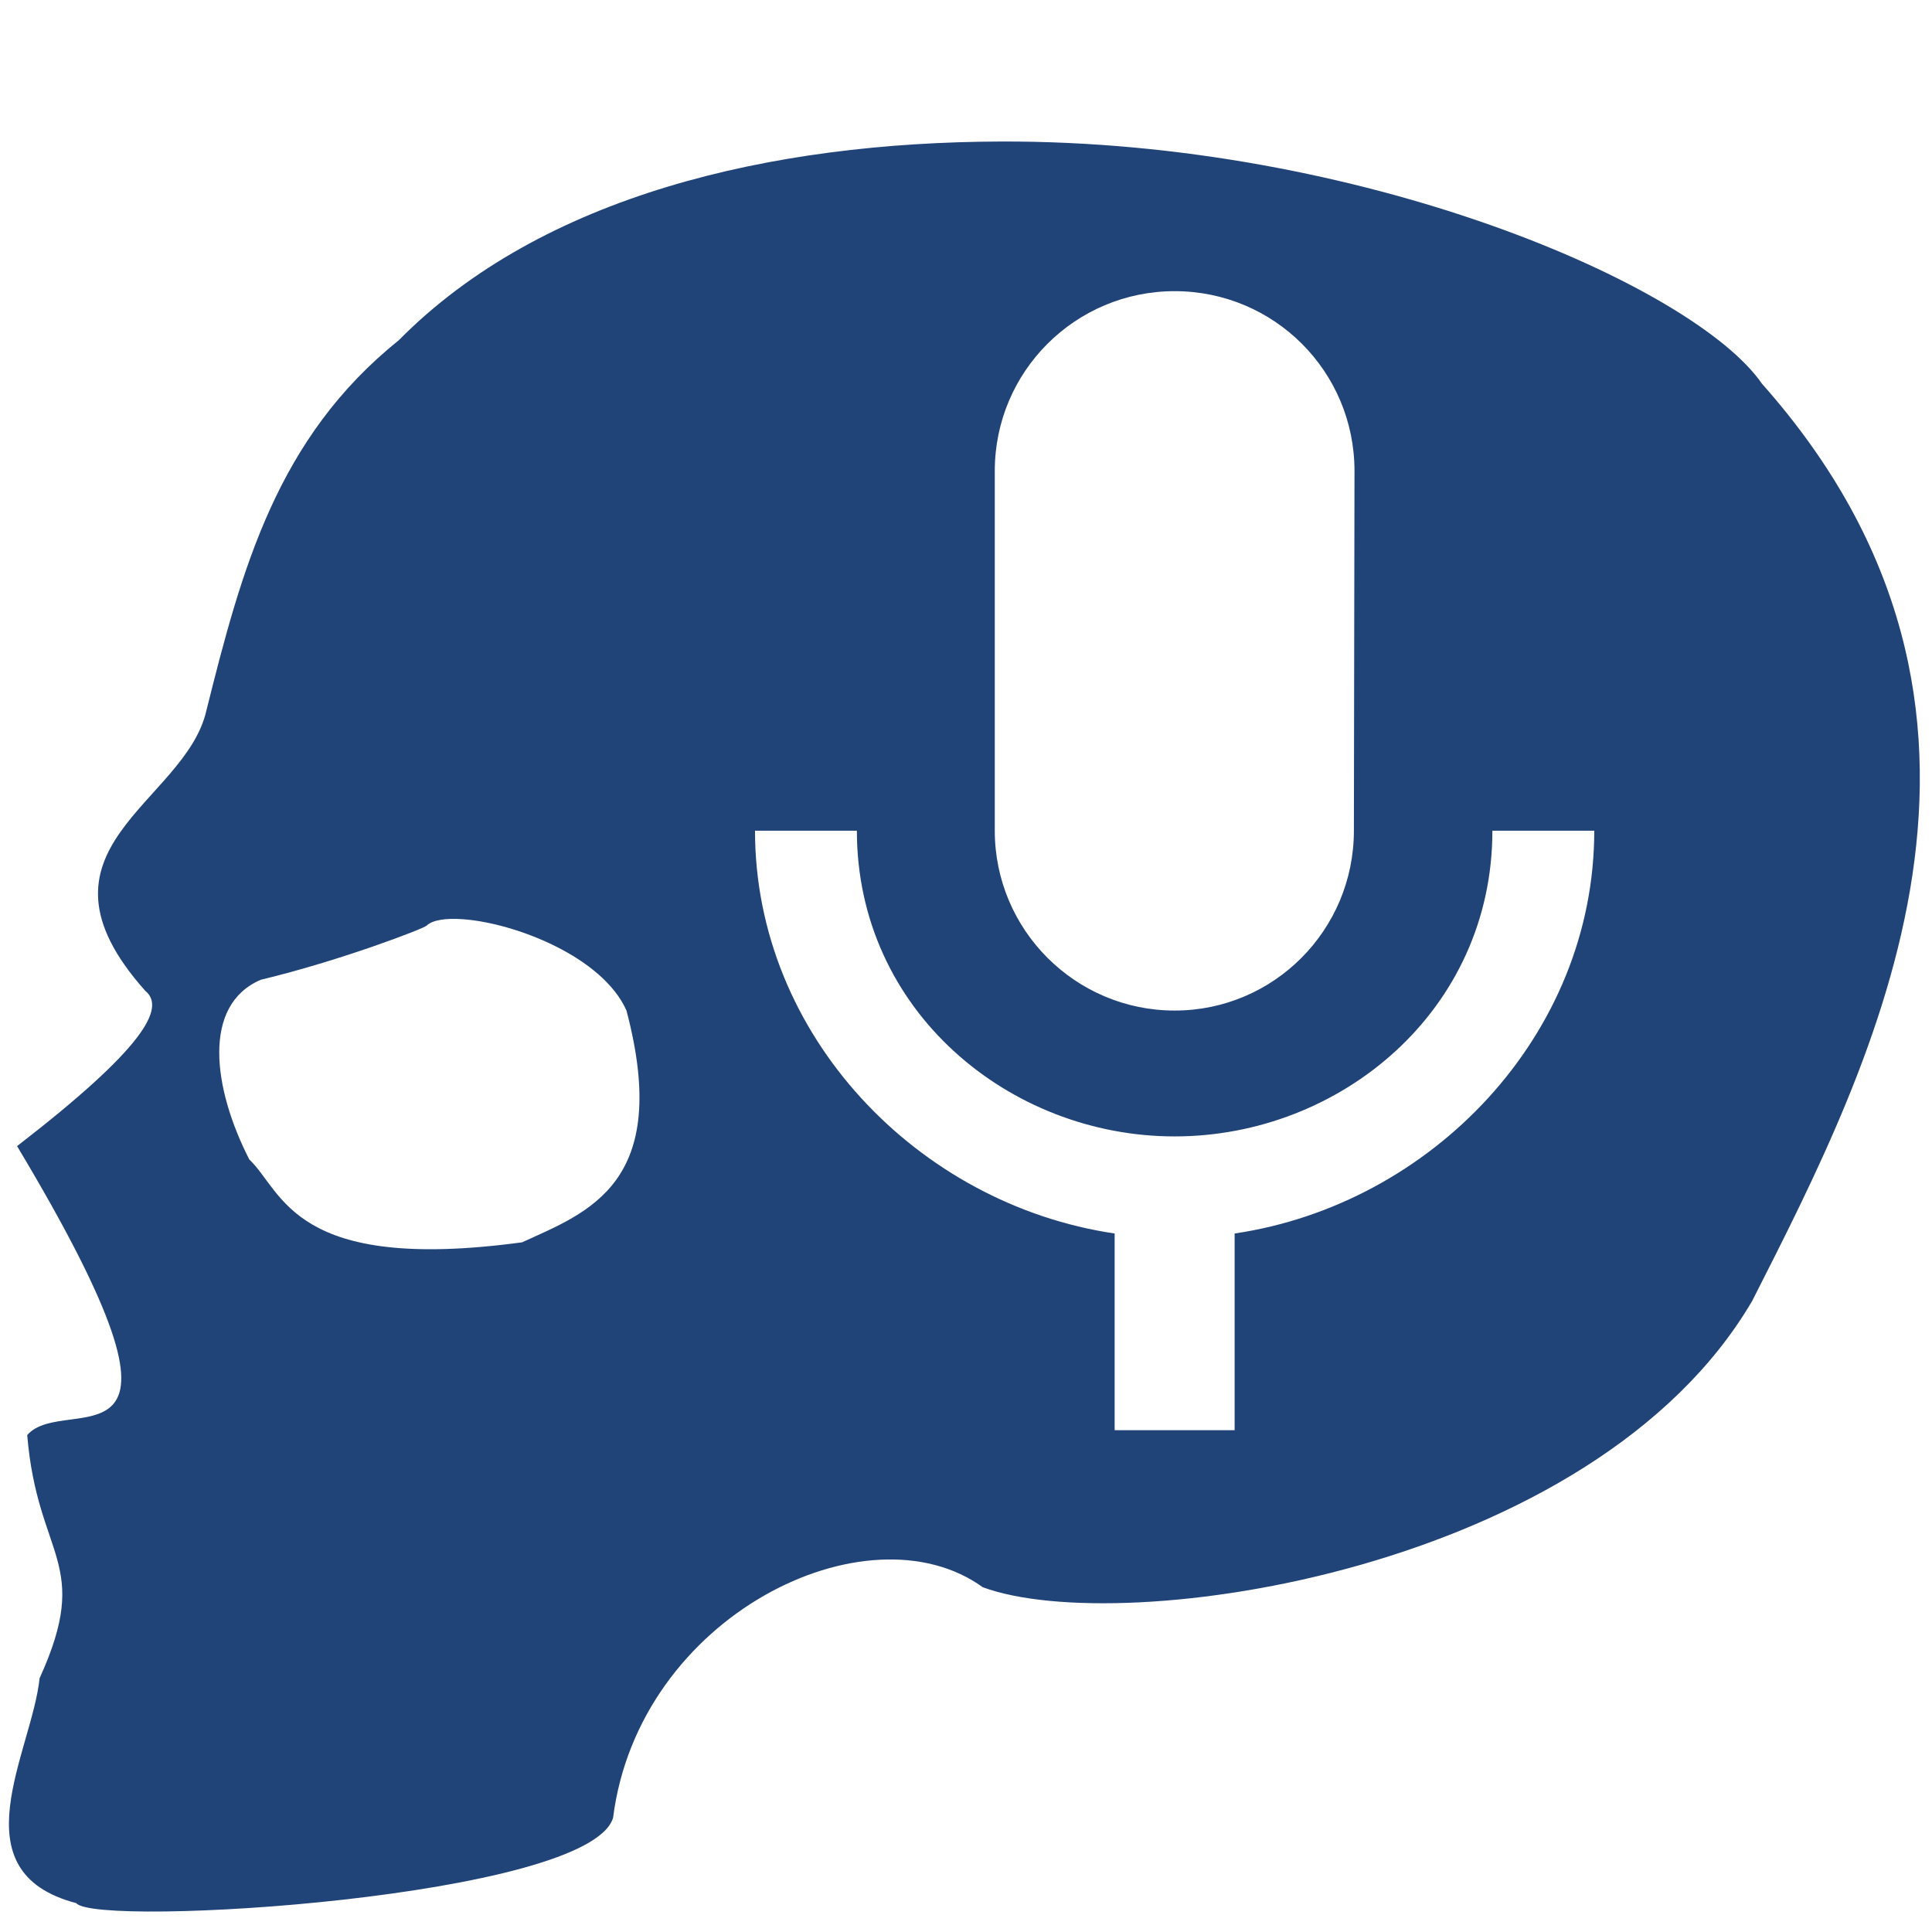
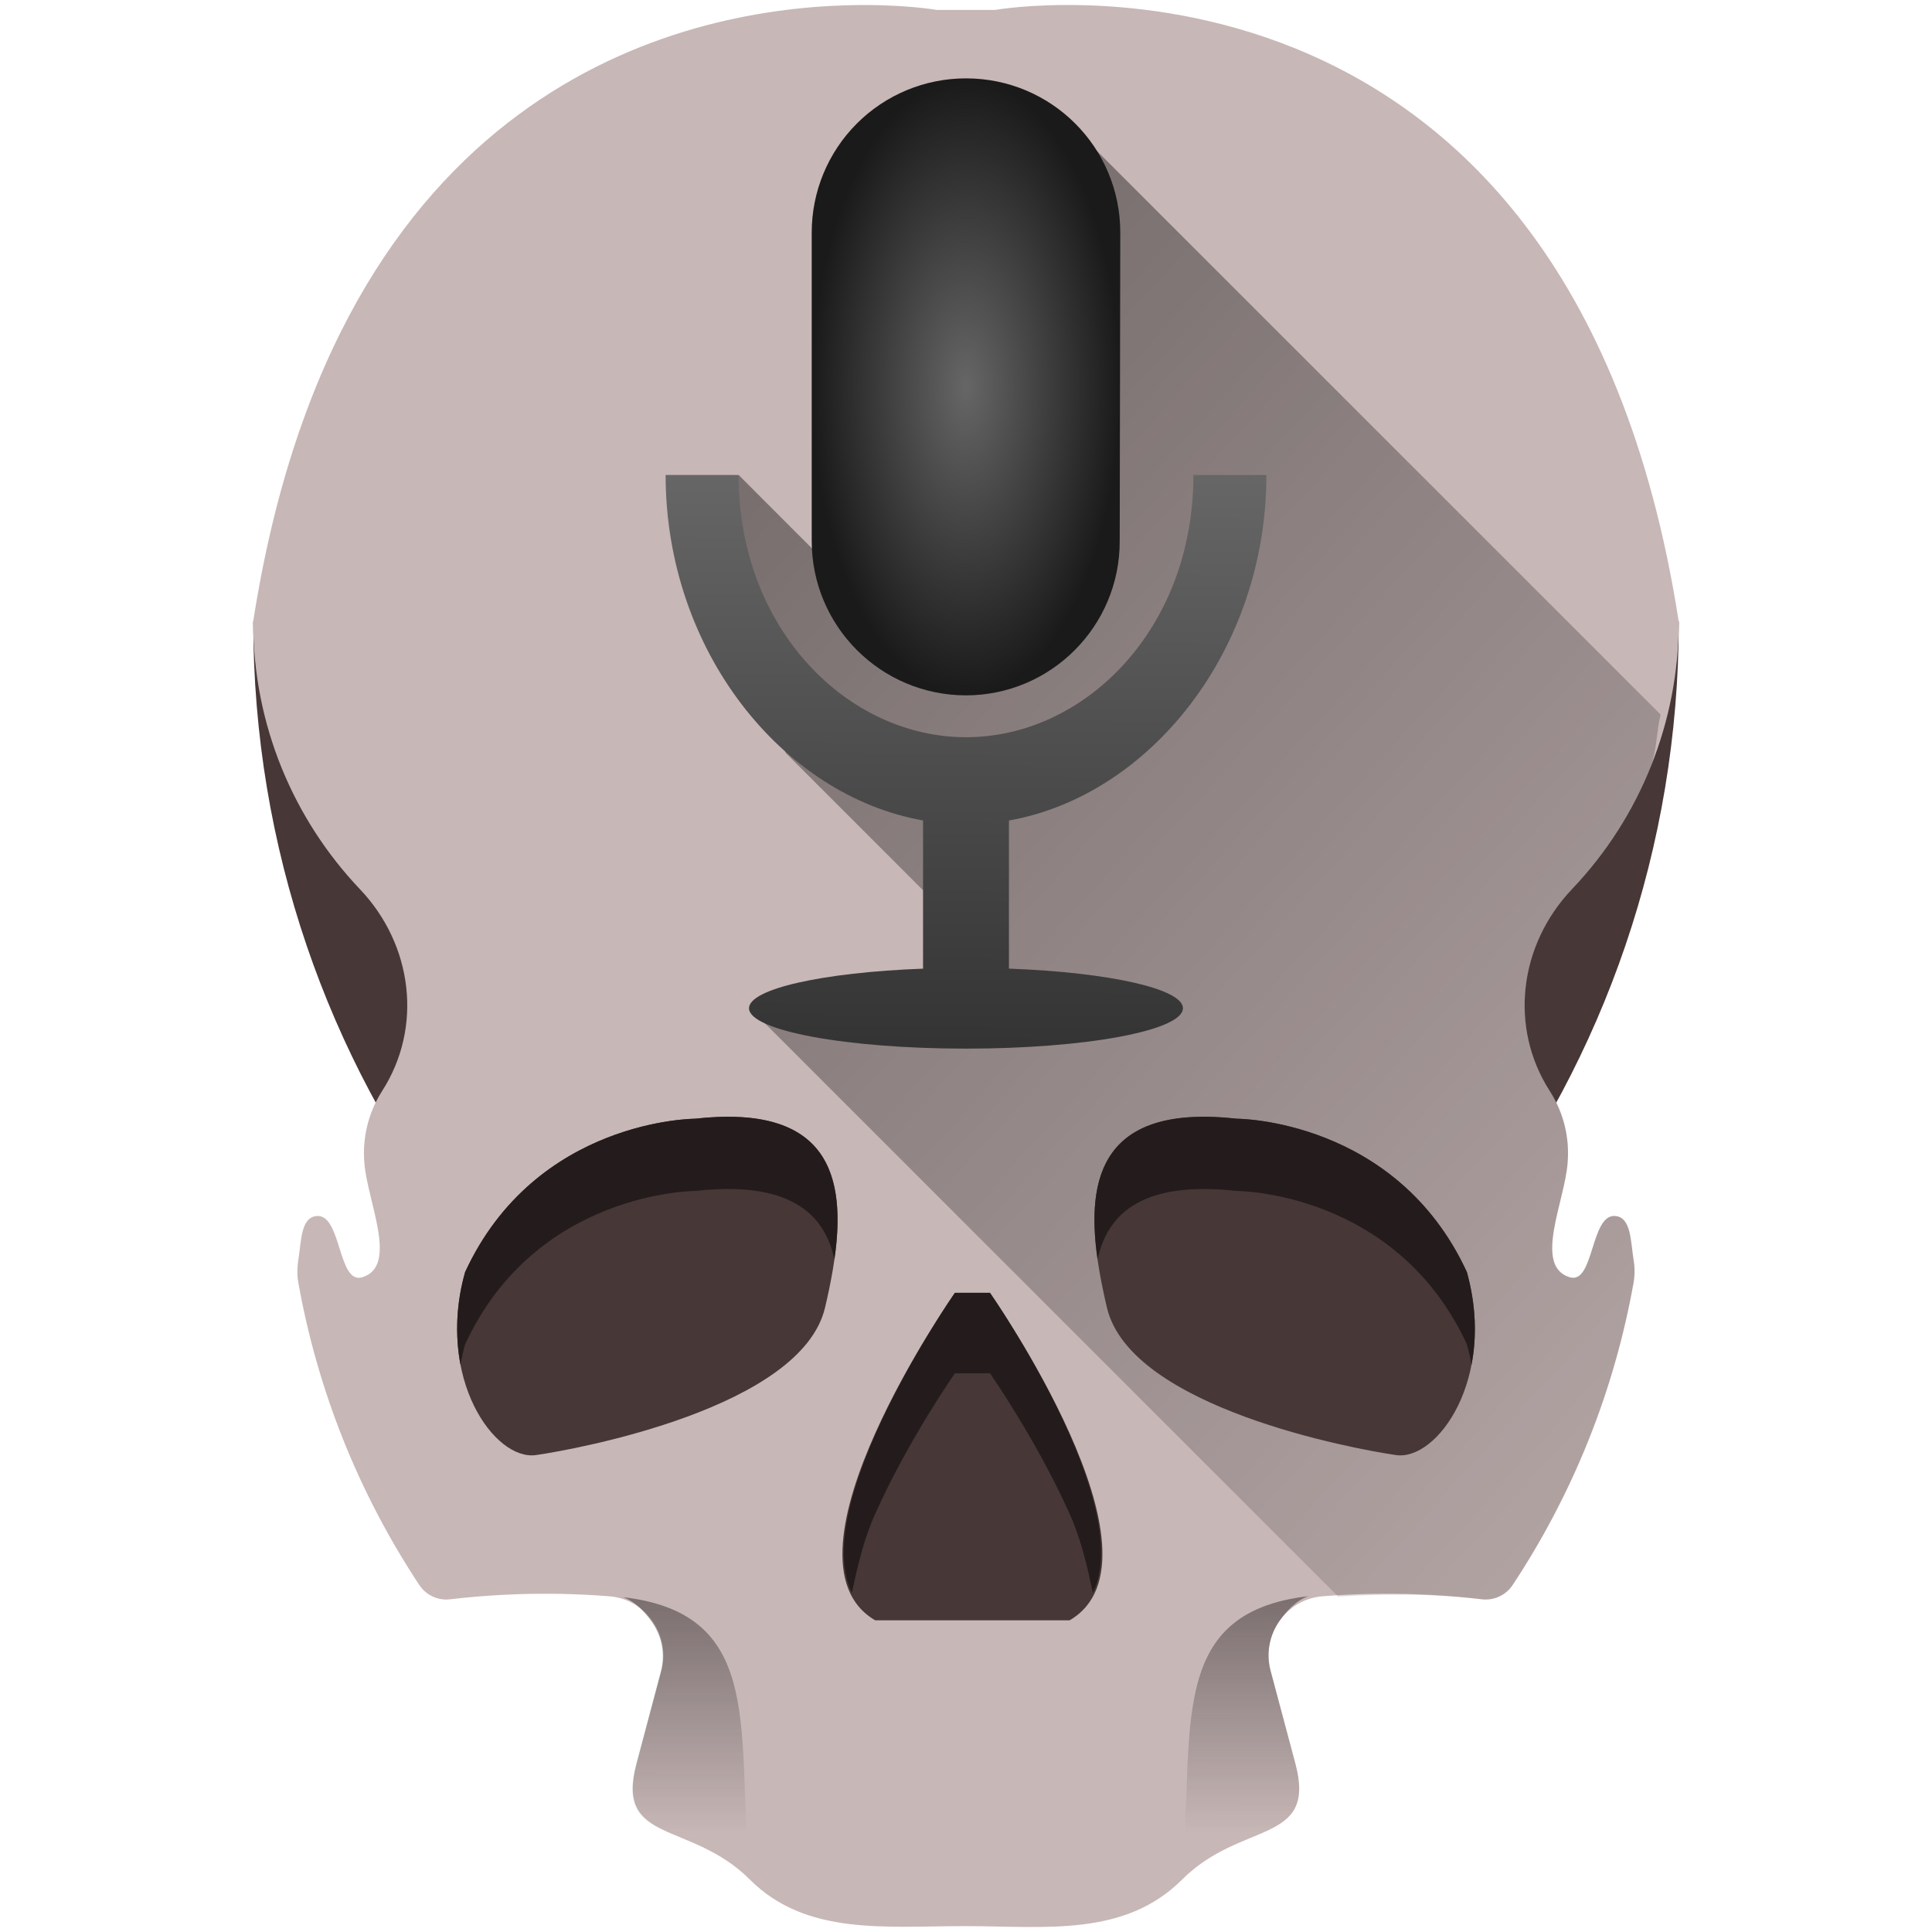
- <svg xmlns="http://www.w3.org/2000/svg" version="1.1" id="Capa_1" x="0px" y="0px" viewBox="0 0 48 48" xml:space="preserve" width="48" height="48">
-   <defs id="defs51">
- 	
- 	
- 	
- 	
- 	
- 	
- 	
- </defs>
-   <path style="fill:#214478;stroke:none;stroke-width:0.338;stroke-linecap:butt;stroke-linejoin:miter;stroke-miterlimit:4;stroke-dasharray:none;stroke-opacity:1" d="M 24.865 3.516 C 19.15 3.534 13.46 4.856 9.906 8.455 C 6.888 10.88 6.013 14.104 5.127 17.656 C 4.601 19.97 0.452 21.076 3.609 24.617 C 4.125 25.036 3.588 26.032 0.424 28.475 C 5.556 37.038 1.639 34.541 0.676 35.654 C 0.932 38.727 2.301 38.797 0.984 41.695 C 0.79 43.536 -1.09 46.501 1.895 47.283 C 2.389 47.897 14.64 47.147 15.232 45.162 C 15.867 40.139 21.554 37.368 24.416 39.434 C 27.889 40.718 39.592 39.041 43.531 32.324 C 46.582 26.317 51.019 17.694 43.777 9.535 C 42.072 7.07 33.781 3.486 24.865 3.516 z M 29.184 7.234 C 31.656 7.234 33.652 9.229 33.652 11.701 L 33.637 20.639 C 33.637 23.104 31.649 25.107 29.184 25.107 C 26.719 25.107 24.715 23.104 24.715 20.639 L 24.715 11.701 C 24.715 9.229 26.719 7.234 29.184 7.234 z M 18.758 20.639 L 21.289 20.639 C 21.289 25.107 25.073 28.234 29.184 28.234 C 33.302 28.234 37.078 25.107 37.078 20.639 L 39.609 20.639 C 39.609 25.725 35.559 29.924 30.674 30.646 L 30.674 35.533 L 27.693 35.533 L 27.693 30.646 C 22.808 29.924 18.758 25.725 18.758 20.639 z M 11.506 22.838 C 12.798 22.933 14.967 23.769 15.564 25.105 C 16.7 29.404 14.604 30.118 12.971 30.865 C 7.277 31.636 7.041 29.612 6.193 28.805 C 5.287 27.034 5.014 24.968 6.48 24.342 C 8.453 23.868 10.519 23.075 10.598 22.998 C 10.742 22.857 11.075 22.806 11.506 22.838 z " id="path867" />
-   <g id="g18" transform="translate(0,-417.383)">
- </g>
-   <g id="g20" transform="translate(0,-417.383)">
- </g>
-   <g id="g22" transform="translate(0,-417.383)">
- </g>
-   <g id="g24" transform="translate(0,-417.383)">
- </g>
-   <g id="g26" transform="translate(0,-417.383)">
- </g>
-   <g id="g28" transform="translate(0,-417.383)">
- </g>
-   <g id="g30" transform="translate(0,-417.383)">
- </g>
-   <g id="g32" transform="translate(0,-417.383)">
- </g>
-   <g id="g34" transform="translate(0,-417.383)">
- </g>
-   <g id="g36" transform="translate(0,-417.383)">
- </g>
-   <g id="g38" transform="translate(0,-417.383)">
- </g>
-   <g id="g40" transform="translate(0,-417.383)">
- </g>
-   <g id="g42" transform="translate(0,-417.383)">
- </g>
-   <g id="g44" transform="translate(0,-417.383)">
- </g>
-   <g id="g46" transform="translate(0,-417.383)">
- </g>
+ <svg xmlns="http://www.w3.org/2000/svg" xmlns:xlink="http://www.w3.org/1999/xlink" width="48" height="48">
+   <defs>
+     <linearGradient id="d">
+       <stop offset="0" />
+       <stop offset="1" stop-opacity="0" />
+     </linearGradient>
+     <linearGradient id="c">
+       <stop offset="0" stop-color="#333" />
+       <stop offset="1" stop-color="#666" />
+     </linearGradient>
+     <linearGradient xlink:href="#a" id="f" x1="17.099" y1="39.678" x2="17.104" y2="45.571" gradientUnits="userSpaceOnUse" />
+     <linearGradient id="a">
+       <stop offset="0" stop-color="#241c1c" />
+       <stop offset="1" stop-color="#1a1a1a" stop-opacity="0" />
+     </linearGradient>
+     <linearGradient gradientTransform="matrix(-1 0 0 1 47.986 -.025)" xlink:href="#a" id="g" x1="17.099" y1="39.678" x2="17.104" y2="45.571" gradientUnits="userSpaceOnUse" />
+     <radialGradient xlink:href="#b" id="i" cx="29.184" cy="16.171" fx="29.184" fy="16.171" r="4.469" gradientTransform="matrix(.85768 0 0 1.71518 -1.03 -18.125)" gradientUnits="userSpaceOnUse" />
+     <linearGradient id="b">
+       <stop offset="0" stop-color="#666" />
+       <stop offset="1" stop-color="#1a1a1a" />
+     </linearGradient>
+     <linearGradient xlink:href="#c" id="h" x1="16.447" y1="26.159" x2="16.537" y2="11.801" gradientUnits="userSpaceOnUse" />
+     <linearGradient xlink:href="#d" id="e" gradientUnits="userSpaceOnUse" x1="7.333" y1="6.52" x2="49.627" y2="44.768" />
+   </defs>
+   <path d="M6.292 15.444c0 11.261 7.46 20.777 17.708 23.881 10.248-3.104 17.709-12.62 17.709-23.88H6.292z" fill="#483737" />
+   <path d="M21.012.132C16.88.254 8.358 2.159 6.29 15.444c0 2.578 1.01 4.92 2.656 6.652 1.304 1.372 1.57 3.423.545 5.014l-.014.023a2.853 2.853 0 0 0-.425 1.749c.065.95.86 2.572-.051 2.851-.613.188-.512-1.582-1.137-1.521-.393.037-.377.627-.451 1.082-.03.188-.036.38-.002.568a19.98 19.98 0 0 0 3.012 7.525.805.805 0 0 0 .77.346 20.278 20.278 0 0 1 3.947-.074c.91.072 1.526.97 1.29 1.853l-.615 2.305c-.536 2.017 1.339 1.405 2.815 2.88 1.403 1.404 3.38 1.155 5.369 1.157 1.961.002 3.937.276 5.369-1.156 1.476-1.476 3.353-.861 2.816-2.879l-.617-2.309c-.236-.883.381-1.78 1.293-1.851a20.253 20.253 0 0 1 3.946.074.804.804 0 0 0 .77-.346 19.985 19.985 0 0 0 3.01-7.527 1.686 1.686 0 0 0-.001-.564c-.074-.456-.057-1.047-.451-1.084-.624-.059-.525 1.71-1.137 1.521-.911-.28-.115-1.9-.05-2.85a2.848 2.848 0 0 0-.427-1.75l-.013-.021c-1.026-1.591-.76-3.645.545-5.018a9.62 9.62 0 0 0 2.656-6.65C38.953-2.269 24.72.247 24.72.247h-1.442S22.39.09 21.012.132z" fill="#c8b7b7" />
+   <path d="M33.246 39.666c1.187-.071 2.378-.072 3.56.066a.804.804 0 0 0 .77-.345 19.898 19.898 0 0 0 3.012-7.527 1.685 1.685 0 0 0-.002-.565c-.037-.228-.051-.488-.106-.697-.054-.21-.148-.368-.345-.387-.312-.03-.443.4-.573.81-.13.412-.258.806-.564.711a.559.559 0 0 1-.4-.427c-.053-.206-.037-.465.01-.744.093-.56.307-1.203.34-1.678a2.848 2.848 0 0 0-.427-1.75l-.013-.022a3.925 3.925 0 0 1-.6-2.59 4.232 4.232 0 0 1 1.145-2.427 9.67 9.67 0 0 0 1.945-3.008c.168-.411.15-.895.26-1.332L26.938 3.436 21.94 15.393 18.35 11.8l-.813 1.306.633 2.17 1.355 3.434L24 23.186l.227 1.853-5.516.092z" opacity=".5" fill="url(#e)" />
+   <path d="M17.273 27.794s-3.959 0-5.718 3.812c-.733 2.639.733 4.691 1.76 4.545 1.026-.147 6.597-1.173 7.183-3.665.587-2.493.733-5.132-3.225-4.692zM30.727 27.794s3.958 0 5.718 3.812c.733 2.639-.733 4.691-1.76 4.545-1.026-.147-6.597-1.173-7.184-3.665-.586-2.493-.733-5.132 3.226-4.692zM24.595 32.119s4.619 6.597 1.98 8.137h-2.64-2.191c-2.639-1.54 1.98-8.137 1.98-8.137z" fill="#483737" />
+   <g fill="#241c1c">
+     <path d="M27.269 31.292c.252-1.182 1.168-1.958 3.458-1.703 0 0 3.958 0 5.718 3.812.047.17.085.338.115.503.129-.671.119-1.455-.115-2.298-1.76-3.812-5.718-3.812-5.718-3.812-3.326-.37-3.754 1.434-3.458 3.498zM20.731 31.292c-.252-1.182-1.168-1.958-3.458-1.703 0 0-3.958 0-5.718 3.812-.047.17-.085.338-.115.503a5.028 5.028 0 0 1 .115-2.298c1.76-3.812 5.718-3.812 5.718-3.812 3.326-.37 3.754 1.434 3.458 3.498z" />
+   </g>
+   <path d="M23.725 32.12s-3.642 5.227-2.561 7.453c.142-.645.283-1.3.58-1.963.825-1.842 1.98-3.49 1.98-3.49h.872s1.153 1.648 1.978 3.49c.298.664.438 1.319.58 1.965 1.085-2.225-2.558-7.455-2.558-7.455z" fill="#241c1c" />
+   <path d="M15.48 39.682c.299.103.55.373.723.623.238.344.333.789.215 1.23l-.615 2.306c-.134.504-.118.844.006 1.093.123.25.353.407.646.55.574.277 1.39.51 2.117 1.212l.059.002c-.355-3.622.437-6.601-3.15-7.016z" opacity=".471" fill="url(#f)" />
+   <path d="M32.506 39.657c-.299.102-.55.373-.723.623a1.482 1.482 0 0 0-.215 1.23l.616 2.305c.134.504.117.845-.006 1.094-.124.25-.354.407-.647.549-.574.277-1.39.51-2.117 1.213l-.059.002c.355-3.623-.437-6.602 3.15-7.016z" opacity=".471" fill="url(#g)" />
+   <path d="M16.537 11.8c0 4.363 2.9 7.965 6.396 8.584v3.682a5.391 1.004 0 0 0-4.324.984A5.391 1.004 0 0 0 24 26.053a5.391 1.004 0 0 0 5.39-1.003 5.391 1.004 0 0 0-4.323-.985v-3.68c3.497-.62 6.396-4.222 6.396-8.584H29.65c0 3.832-2.702 6.515-5.65 6.515-2.942 0-5.65-2.683-5.65-6.515z" fill="url(#h)" />
+   <path d="M24 1.947c2.12 0 3.833 1.71 3.833 3.83l-.014 7.666A3.825 3.825 0 0 1 24 17.276a3.836 3.836 0 0 1-3.833-3.833V5.778A3.83 3.83 0 0 1 24 1.947z" fill="url(#i)" />
</svg>
